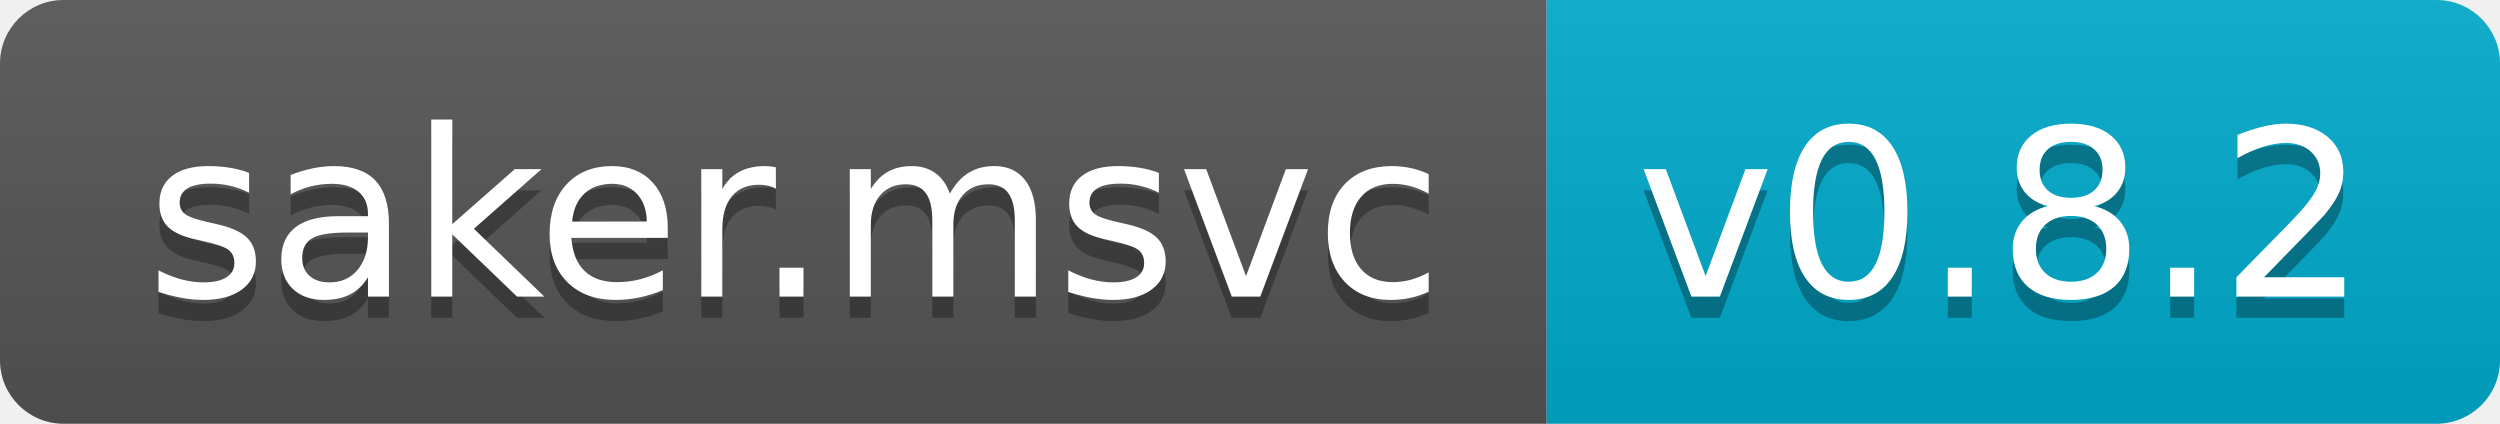
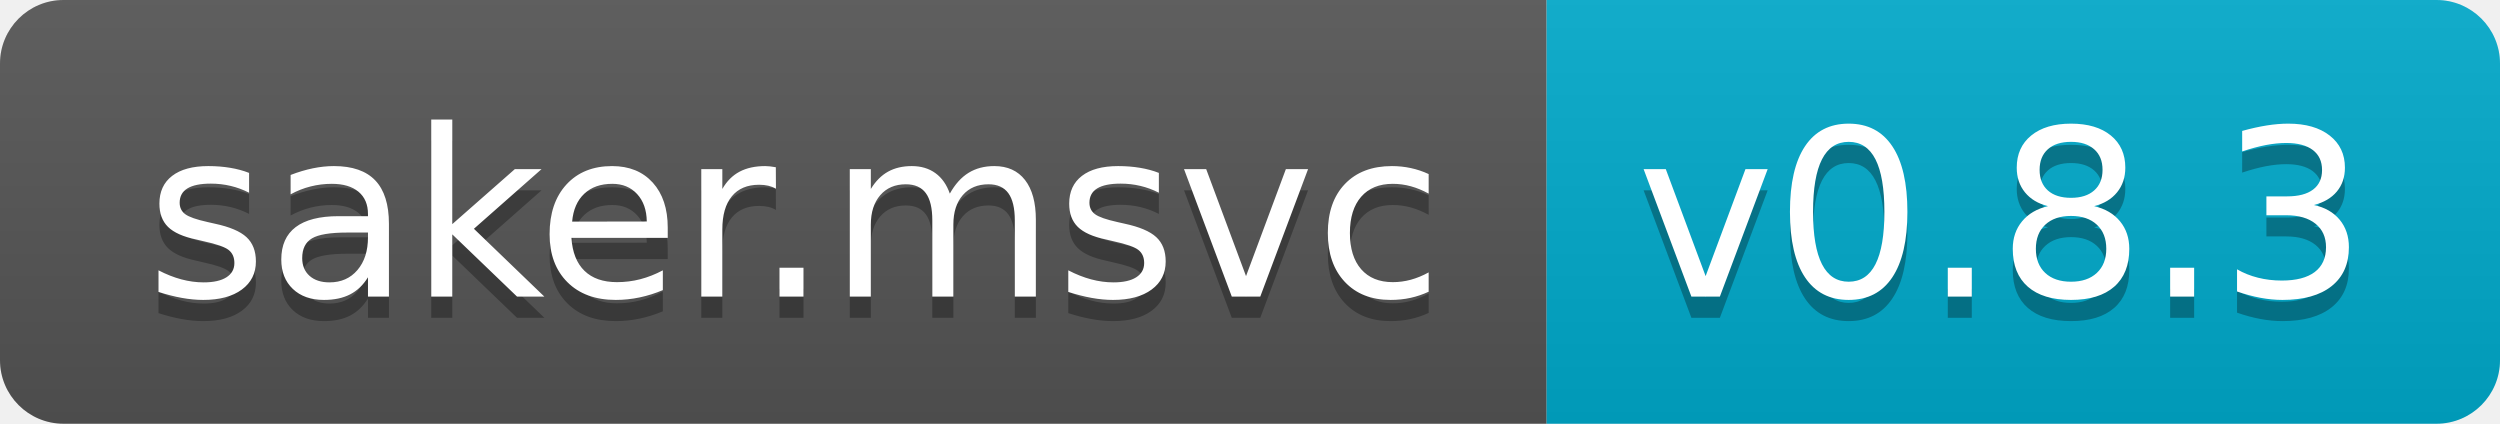
<svg xmlns="http://www.w3.org/2000/svg" width="118" height="20">
  <linearGradient id="b" x2="0" y2="100%">
    <stop offset="0" stop-color="#bbb" stop-opacity=".1" />
    <stop offset="1" stop-opacity=".1" />
  </linearGradient>
  <clipPath id="a">
    <rect width="118" height="20" rx="3" fill="#fff" />
  </clipPath>
  <g clip-path="url(#a)">
    <path fill="#555" d="M0 0h73v20H0z" />
    <path fill="#0ac" d="M73 0h45v20H73z" />
    <path fill="url(#b)" d="M0 0h118v20H0z" />
  </g>
  <g fill="#fff" text-anchor="middle" font-family="DejaVu Sans,Verdana,Geneva,sans-serif" font-size="110">
    <text x="375" y="150" fill="#010101" fill-opacity=".3" transform="scale(.1)" textLength="630">saker.msvc</text>
    <text x="375" y="140" transform="scale(.1)" textLength="630">saker.msvc</text>
-     <text x="945" y="150" fill="#010101" fill-opacity=".3" transform="scale(.1)" textLength="350">v0.8.2</text>
-     <text x="945" y="140" transform="scale(.1)" textLength="350">v0.8.2</text>
+     <text x="945" y="150" fill="#010101" fill-opacity=".3" transform="scale(.1)" textLength="350">v0.8.3</text>
+     <text x="945" y="140" transform="scale(.1)" textLength="350">v0.8.3</text>
  </g>
</svg>
